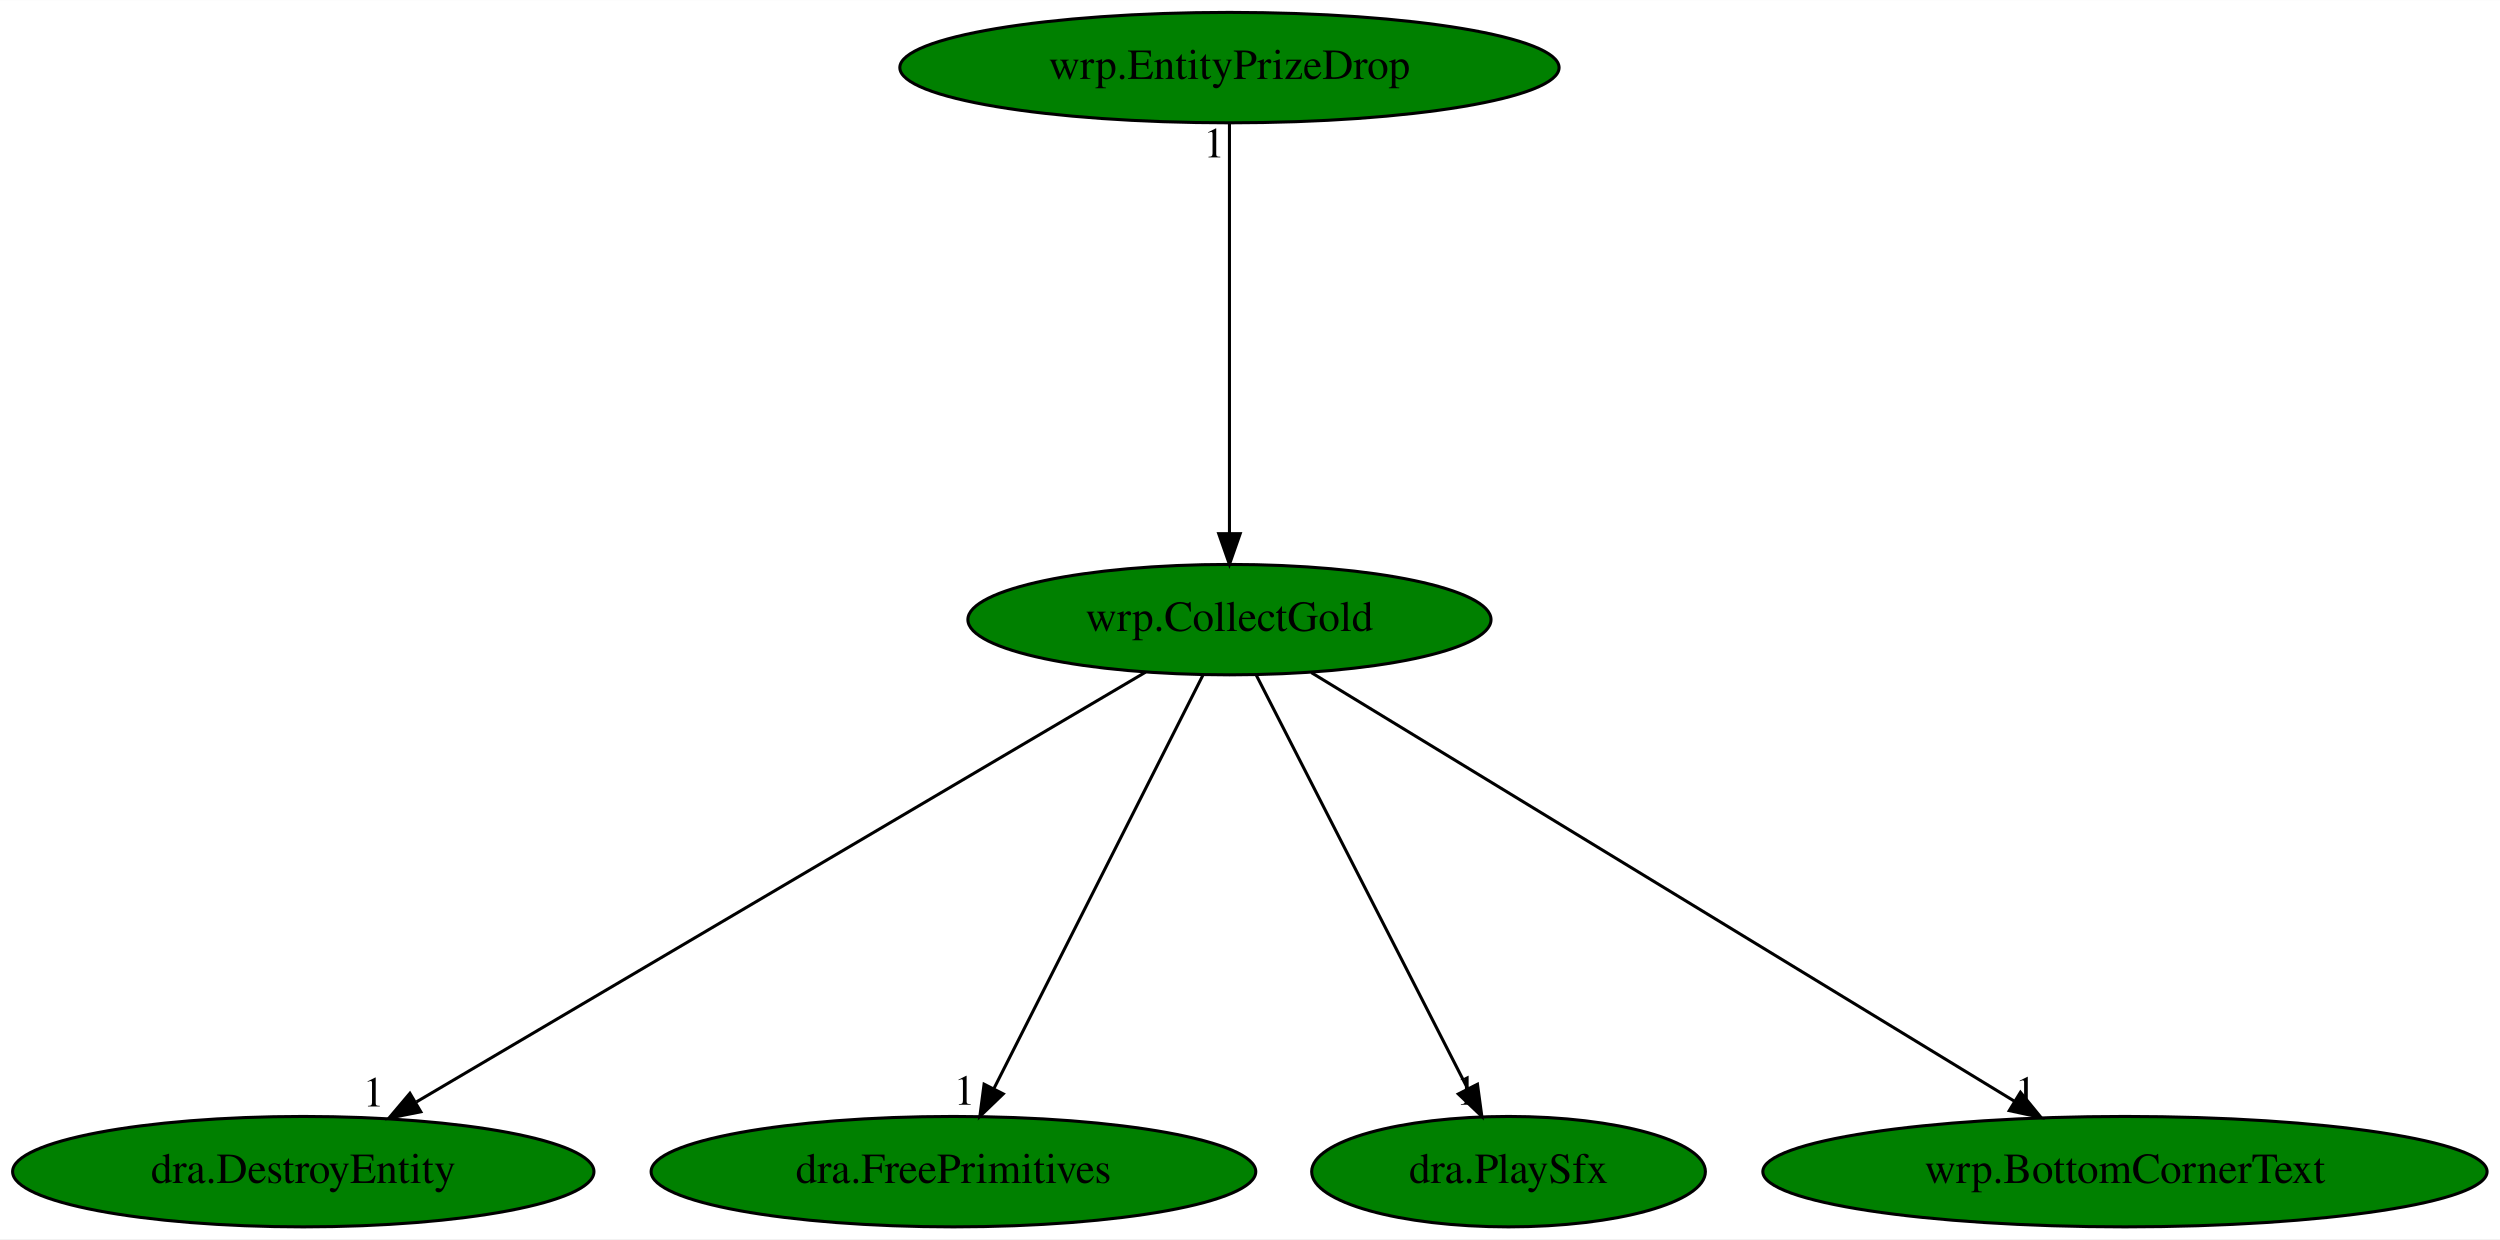
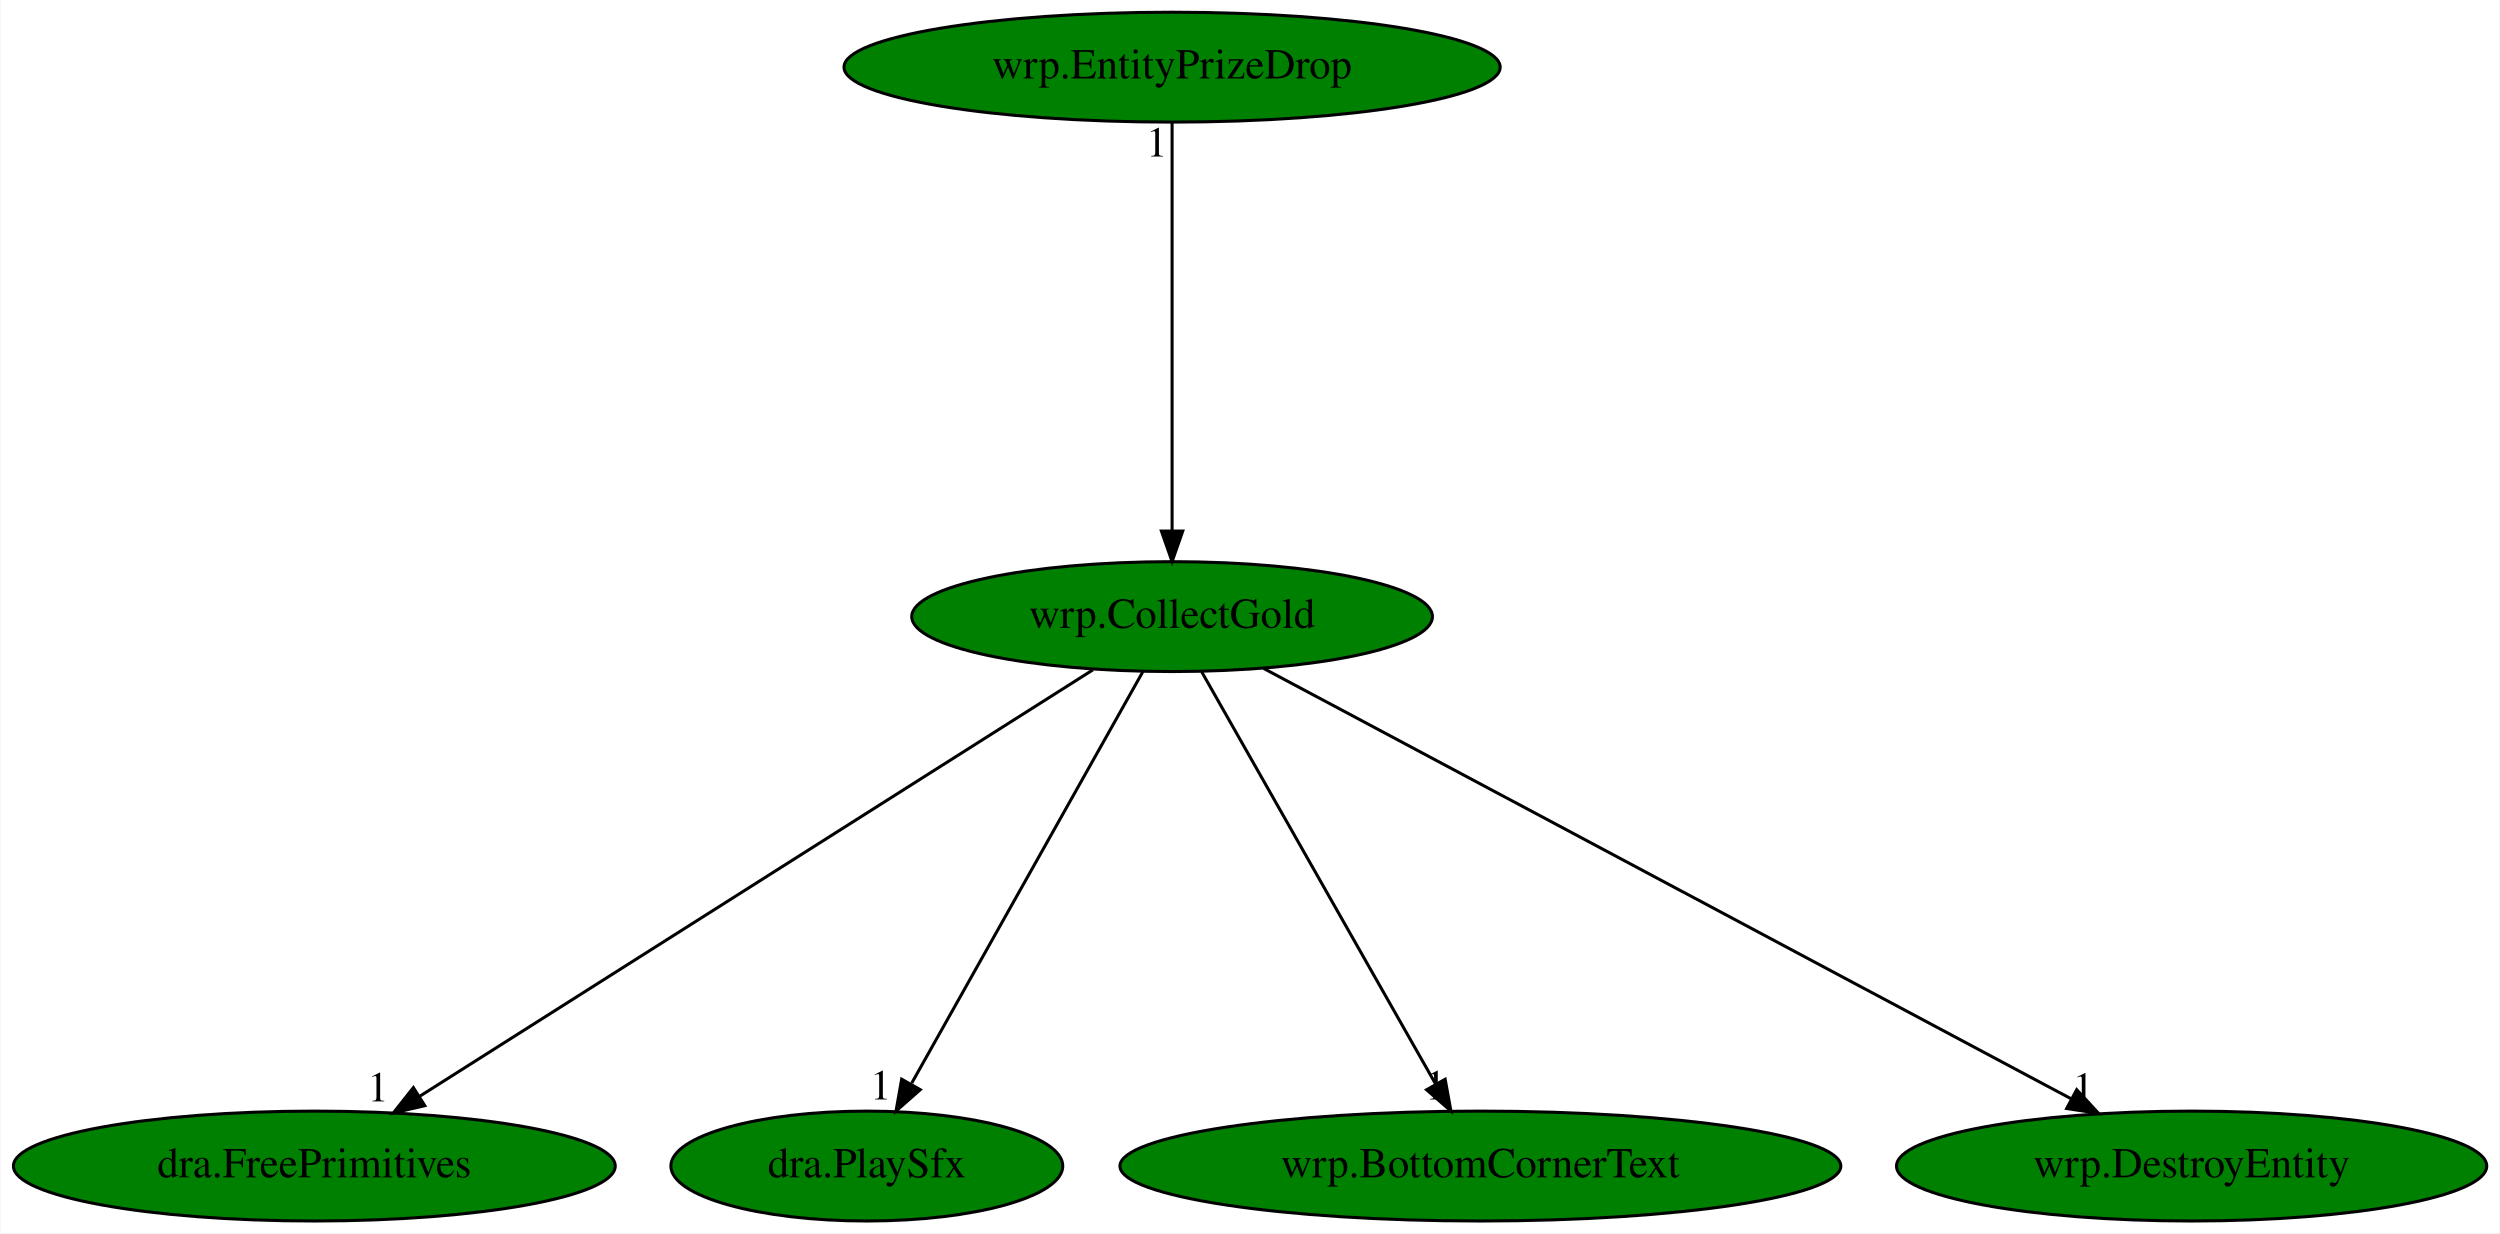
- <svg xmlns="http://www.w3.org/2000/svg" xmlns:xlink="http://www.w3.org/1999/xlink" width="815pt" height="404pt" viewBox="0.00 0.00 815.18 404.00">
+ <svg xmlns="http://www.w3.org/2000/svg" xmlns:xlink="http://www.w3.org/1999/xlink" width="819pt" height="404pt" viewBox="0.00 0.00 818.63 404.00">
  <g id="graph0" class="graph" transform="scale(1 1) rotate(0) translate(4 400)">
-     <polygon fill="white" stroke="transparent" points="-4,4 -4,-400 811.18,-400 811.18,4 -4,4" />
+     <polygon fill="white" stroke="transparent" points="-4,4 -4,-400 814.63,-400 814.63,4 -4,4" />
    <g id="node1" class="node">
-       <ellipse fill="green" stroke="black" cx="396.89" cy="-198" rx="85.29" ry="18" />
-       <text text-anchor="middle" x="396.89" y="-194.3" font-family="Times,serif" font-size="14.00">wrp.CollectGold</text>
+       <ellipse fill="green" stroke="black" cx="379.79" cy="-198" rx="85.29" ry="18" />
+       <text text-anchor="middle" x="379.79" y="-194.3" font-family="Times,serif" font-size="14.00">wrp.CollectGold</text>
    </g>
    <g id="node2" class="node">
      <g id="a_node2">
-         <a xlink:href="dra.DestroyEntity.svg" xlink:title="dra.DestroyEntity">
-           <ellipse fill="green" stroke="black" cx="94.89" cy="-18" rx="94.78" ry="18" />
-           <text text-anchor="middle" x="94.89" y="-14.3" font-family="Times,serif" font-size="14.00">dra.DestroyEntity</text>
+         <a xlink:href="dra.FreePrimitives.svg" xlink:title="dra.FreePrimitives">
+           <ellipse fill="green" stroke="black" cx="98.79" cy="-18" rx="98.58" ry="18" />
+           <text text-anchor="middle" x="98.79" y="-14.3" font-family="Times,serif" font-size="14.00">dra.FreePrimitives</text>
        </a>
      </g>
    </g>
    <g id="edge1" class="edge">
-       <path fill="none" stroke="black" d="M369.56,-180.89C315.14,-148.82 193.23,-76.96 131.79,-40.75" />
-       <polygon fill="black" stroke="black" points="133.21,-37.52 122.82,-35.46 129.66,-43.55 133.21,-37.52" />
-       <text text-anchor="middle" x="117.82" y="-39.26" font-family="Times,serif" font-size="14.00">1</text>
+       <path fill="none" stroke="black" d="M353.86,-180.57C303.05,-148.39 190.37,-77.01 133.32,-40.87" />
+       <polygon fill="black" stroke="black" points="134.98,-37.78 124.66,-35.39 131.24,-43.7 134.98,-37.78" />
+       <text text-anchor="middle" x="119.66" y="-39.19" font-family="Times,serif" font-size="14.00">1</text>
    </g>
    <g id="node3" class="node">
      <g id="a_node3">
-         <a xlink:href="dra.FreePrimitives.svg" xlink:title="dra.FreePrimitives">
-           <ellipse fill="green" stroke="black" cx="306.89" cy="-18" rx="98.58" ry="18" />
-           <text text-anchor="middle" x="306.89" y="-14.3" font-family="Times,serif" font-size="14.00">dra.FreePrimitives</text>
+         <a xlink:href="dra.PlaySfx.svg" xlink:title="dra.PlaySfx">
+           <ellipse fill="green" stroke="black" cx="279.79" cy="-18" rx="64.19" ry="18" />
+           <text text-anchor="middle" x="279.79" y="-14.3" font-family="Times,serif" font-size="14.00">dra.PlaySfx</text>
        </a>
      </g>
    </g>
    <g id="edge2" class="edge">
-       <path fill="none" stroke="black" d="M388.26,-179.93C372.47,-148.7 338.83,-82.17 320.13,-45.18" />
-       <polygon fill="black" stroke="black" points="323.13,-43.36 315.5,-36.02 316.88,-46.52 323.13,-43.36" />
-       <text text-anchor="middle" x="310.5" y="-39.82" font-family="Times,serif" font-size="14.00">1</text>
+       <path fill="none" stroke="black" d="M370.2,-179.93C352.66,-148.7 315.28,-82.17 294.5,-45.18" />
+       <polygon fill="black" stroke="black" points="297.3,-43.02 289.35,-36.02 291.2,-46.45 297.3,-43.02" />
+       <text text-anchor="middle" x="284.35" y="-39.82" font-family="Times,serif" font-size="14.00">1</text>
    </g>
    <g id="node4" class="node">
      <g id="a_node4">
-         <a xlink:href="dra.PlaySfx.svg" xlink:title="dra.PlaySfx">
-           <ellipse fill="green" stroke="black" cx="487.89" cy="-18" rx="64.19" ry="18" />
-           <text text-anchor="middle" x="487.89" y="-14.3" font-family="Times,serif" font-size="14.00">dra.PlaySfx</text>
+         <a xlink:href="wrp.BottomCornerText.svg" xlink:title="wrp.BottomCornerText">
+           <ellipse fill="green" stroke="black" cx="480.79" cy="-18" rx="118.08" ry="18" />
+           <text text-anchor="middle" x="480.79" y="-14.3" font-family="Times,serif" font-size="14.00">wrp.BottomCornerText</text>
        </a>
      </g>
    </g>
    <g id="edge3" class="edge">
-       <path fill="none" stroke="black" d="M405.62,-179.93C421.58,-148.7 455.6,-82.17 474.51,-45.18" />
-       <polygon fill="black" stroke="black" points="477.76,-46.51 479.19,-36.02 471.52,-43.33 477.76,-46.51" />
-       <text text-anchor="middle" x="474.19" y="-39.82" font-family="Times,serif" font-size="14.00">1</text>
+       <path fill="none" stroke="black" d="M389.48,-179.93C407.2,-148.7 444.95,-82.17 465.94,-45.18" />
+       <polygon fill="black" stroke="black" points="469.25,-46.44 471.14,-36.02 463.16,-42.99 469.25,-46.44" />
+       <text text-anchor="middle" x="466.14" y="-39.82" font-family="Times,serif" font-size="14.00">1</text>
    </g>
    <g id="node5" class="node">
      <g id="a_node5">
-         <a xlink:href="wrp.BottomCornerText.svg" xlink:title="wrp.BottomCornerText">
-           <ellipse fill="green" stroke="black" cx="688.89" cy="-18" rx="118.08" ry="18" />
-           <text text-anchor="middle" x="688.89" y="-14.3" font-family="Times,serif" font-size="14.00">wrp.BottomCornerText</text>
+         <a xlink:href="wrp.DestroyEntity.svg" xlink:title="wrp.DestroyEntity">
+           <ellipse fill="green" stroke="black" cx="713.79" cy="-18" rx="96.68" ry="18" />
+           <text text-anchor="middle" x="713.79" y="-14.3" font-family="Times,serif" font-size="14.00">wrp.DestroyEntity</text>
        </a>
      </g>
    </g>
    <g id="edge4" class="edge">
-       <path fill="none" stroke="black" d="M423.58,-180.73C476.21,-148.65 593.41,-77.2 652.84,-40.97" />
-       <polygon fill="black" stroke="black" points="654.81,-43.88 661.52,-35.68 651.16,-37.9 654.81,-43.88" />
-       <text text-anchor="middle" x="656.52" y="-39.48" font-family="Times,serif" font-size="14.00">1</text>
+       <path fill="none" stroke="black" d="M409.73,-181.05C470.13,-148.85 606.6,-76.13 674.25,-40.07" />
+       <polygon fill="black" stroke="black" points="676.14,-43.03 683.32,-35.24 672.85,-36.85 676.14,-43.03" />
+       <text text-anchor="middle" x="678.32" y="-39.04" font-family="Times,serif" font-size="14.00">1</text>
    </g>
    <g id="node6" class="node">
      <g id="a_node6">
        <a xlink:href="wrp.EntityPrizeDrop.svg" xlink:title="wrp.EntityPrizeDrop">
-           <ellipse fill="green" stroke="black" cx="396.89" cy="-378" rx="107.48" ry="18" />
-           <text text-anchor="middle" x="396.89" y="-374.3" font-family="Times,serif" font-size="14.00">wrp.EntityPrizeDrop</text>
+           <ellipse fill="green" stroke="black" cx="379.79" cy="-378" rx="107.48" ry="18" />
+           <text text-anchor="middle" x="379.79" y="-374.3" font-family="Times,serif" font-size="14.00">wrp.EntityPrizeDrop</text>
        </a>
      </g>
    </g>
    <g id="edge5" class="edge">
-       <path fill="none" stroke="black" d="M396.89,-359.93C396.89,-328.97 396.89,-263.3 396.89,-226.13" />
-       <polygon fill="black" stroke="black" points="400.39,-226.02 396.89,-216.02 393.39,-226.02 400.39,-226.02" />
-       <text text-anchor="middle" x="391.89" y="-348.73" font-family="Times,serif" font-size="14.00">1</text>
+       <path fill="none" stroke="black" d="M379.79,-359.93C379.79,-328.97 379.79,-263.3 379.79,-226.13" />
+       <polygon fill="black" stroke="black" points="383.29,-226.02 379.79,-216.02 376.29,-226.02 383.29,-226.02" />
+       <text text-anchor="middle" x="374.79" y="-348.73" font-family="Times,serif" font-size="14.00">1</text>
    </g>
  </g>
</svg>
